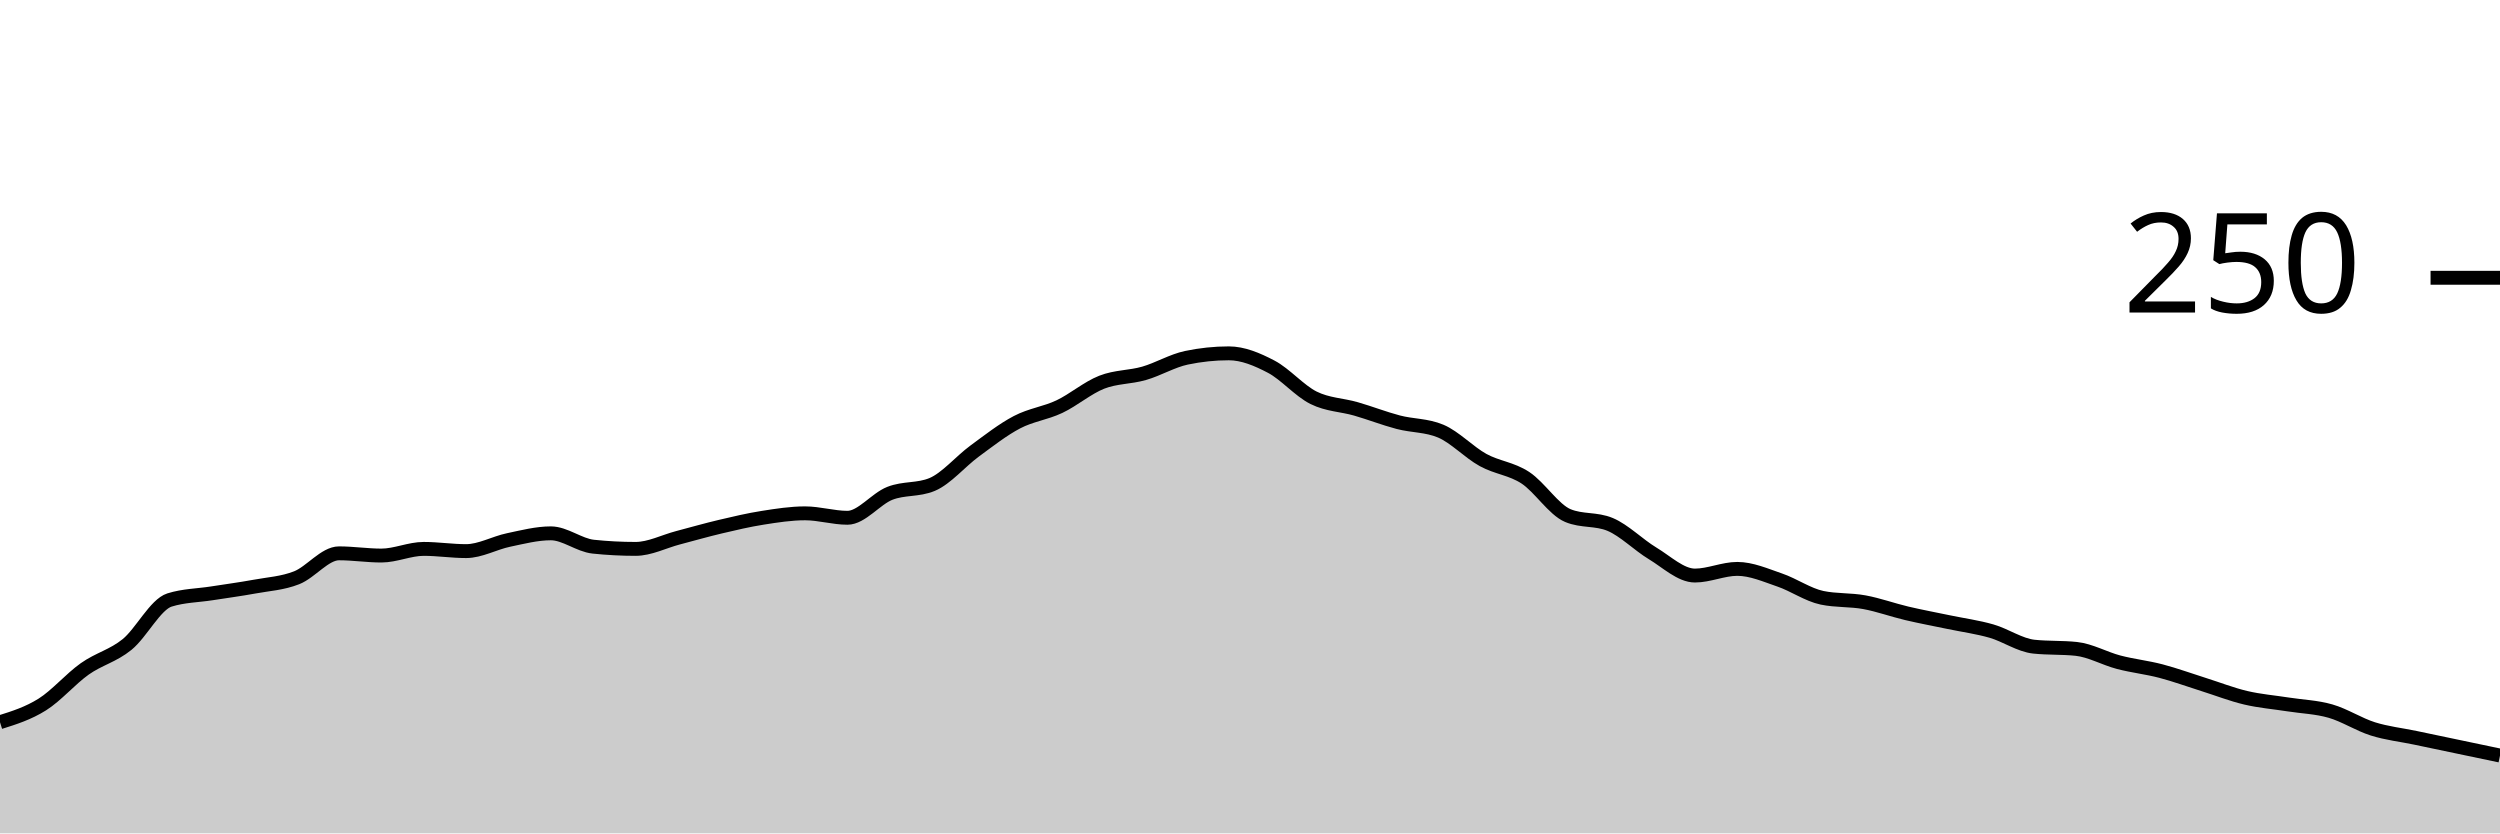
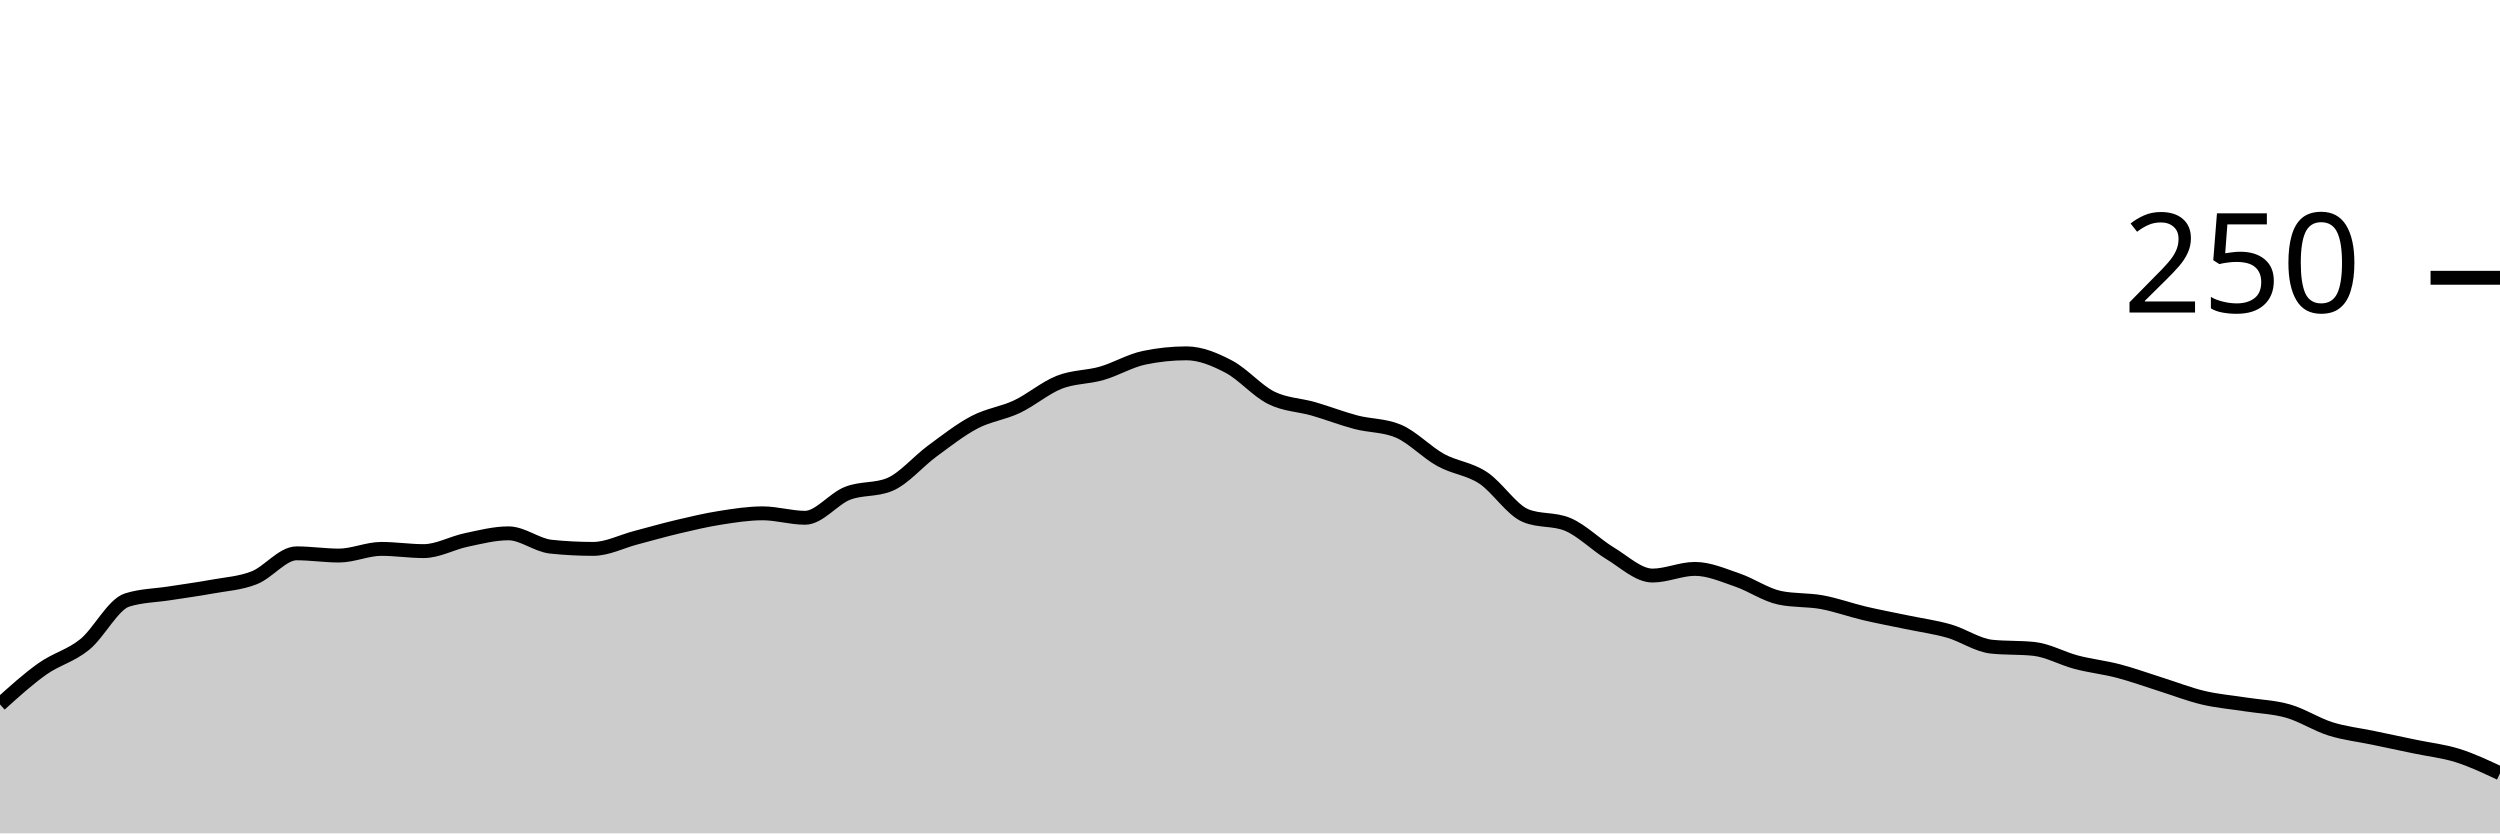
<svg xmlns="http://www.w3.org/2000/svg" viewBox="0 0 180 60">
  <g transform="translate(0,20)">
-     <path class="area" fill="rgba(0, 0, 0, 0.2)" d="M0,32C1.017,31.68,2.034,31.36,3.051,30.72C4.068,30.08,5.085,28.88,6.102,28.16C7.119,27.44,8.136,27.227,9.153,26.4C10.169,25.573,11.186,23.52,12.203,23.2C13.22,22.88,14.237,22.88,15.254,22.72C16.271,22.56,17.288,22.427,18.305,22.24C19.322,22.053,20.339,22,21.356,21.6C22.373,21.2,23.39,19.84,24.407,19.84C25.424,19.84,26.441,20,27.458,20C28.475,20,29.492,19.52,30.508,19.52C31.525,19.52,32.542,19.68,33.559,19.68C34.576,19.68,35.593,19.093,36.61,18.88C37.627,18.667,38.644,18.4,39.661,18.4C40.678,18.4,41.695,19.253,42.712,19.36C43.729,19.467,44.746,19.52,45.763,19.52C46.78,19.52,47.797,18.987,48.814,18.72C49.831,18.453,50.847,18.16,51.864,17.92C52.881,17.68,53.898,17.44,54.915,17.28C55.932,17.12,56.949,16.96,57.966,16.96C58.983,16.96,60,17.28,61.017,17.28C62.034,17.28,63.051,15.92,64.068,15.52C65.085,15.12,66.102,15.307,67.119,14.88C68.136,14.453,69.153,13.227,70.169,12.48C71.186,11.733,72.203,10.933,73.22,10.4C74.237,9.867,75.254,9.76,76.271,9.28C77.288,8.8,78.305,7.92,79.322,7.52C80.339,7.12,81.356,7.173,82.373,6.88C83.39,6.587,84.407,5.973,85.424,5.76C86.441,5.547,87.458,5.44,88.475,5.44C89.492,5.44,90.508,5.867,91.525,6.4C92.542,6.933,93.559,8.133,94.576,8.64C95.593,9.147,96.61,9.147,97.627,9.44C98.644,9.733,99.661,10.133,100.678,10.4C101.695,10.667,102.712,10.613,103.729,11.04C104.746,11.467,105.763,12.56,106.78,13.12C107.797,13.68,108.814,13.733,109.831,14.4C110.847,15.067,111.864,16.693,112.881,17.12C113.898,17.547,114.915,17.333,115.932,17.76C116.949,18.187,117.966,19.227,118.983,19.84C120,20.453,121.017,21.44,122.034,21.44C123.051,21.44,124.068,20.96,125.085,20.96C126.102,20.96,127.119,21.413,128.136,21.76C129.153,22.107,130.169,22.827,131.186,23.04C132.203,23.253,133.22,23.173,134.237,23.36C135.254,23.547,136.271,23.92,137.288,24.16C138.305,24.4,139.322,24.587,140.339,24.8C141.356,25.013,142.373,25.147,143.39,25.44C144.407,25.733,145.424,26.453,146.441,26.56C147.458,26.667,148.475,26.613,149.492,26.72C150.508,26.827,151.525,27.413,152.542,27.68C153.559,27.947,154.576,28.053,155.593,28.32C156.61,28.587,157.627,28.96,158.644,29.28C159.661,29.6,160.678,30,161.695,30.24C162.712,30.48,163.729,30.56,164.746,30.72C165.763,30.88,166.78,30.907,167.797,31.2C168.814,31.493,169.831,32.16,170.847,32.48C171.864,32.8,172.881,32.907,173.898,33.12C174.915,33.333,175.932,33.547,176.949,33.76C177.966,33.973,178.983,34.187,180,34.4L180,40C178.983,40,177.966,40,176.949,40C175.932,40,174.915,40,173.898,40C172.881,40,171.864,40,170.847,40C169.831,40,168.814,40,167.797,40C166.78,40,165.763,40,164.746,40C163.729,40,162.712,40,161.695,40C160.678,40,159.661,40,158.644,40C157.627,40,156.61,40,155.593,40C154.576,40,153.559,40,152.542,40C151.525,40,150.508,40,149.492,40C148.475,40,147.458,40,146.441,40C145.424,40,144.407,40,143.39,40C142.373,40,141.356,40,140.339,40C139.322,40,138.305,40,137.288,40C136.271,40,135.254,40,134.237,40C133.22,40,132.203,40,131.186,40C130.169,40,129.153,40,128.136,40C127.119,40,126.102,40,125.085,40C124.068,40,123.051,40,122.034,40C121.017,40,120,40,118.983,40C117.966,40,116.949,40,115.932,40C114.915,40,113.898,40,112.881,40C111.864,40,110.847,40,109.831,40C108.814,40,107.797,40,106.78,40C105.763,40,104.746,40,103.729,40C102.712,40,101.695,40,100.678,40C99.661,40,98.644,40,97.627,40C96.61,40,95.593,40,94.576,40C93.559,40,92.542,40,91.525,40C90.508,40,89.492,40,88.475,40C87.458,40,86.441,40,85.424,40C84.407,40,83.39,40,82.373,40C81.356,40,80.339,40,79.322,40C78.305,40,77.288,40,76.271,40C75.254,40,74.237,40,73.22,40C72.203,40,71.186,40,70.169,40C69.153,40,68.136,40,67.119,40C66.102,40,65.085,40,64.068,40C63.051,40,62.034,40,61.017,40C60,40,58.983,40,57.966,40C56.949,40,55.932,40,54.915,40C53.898,40,52.881,40,51.864,40C50.847,40,49.831,40,48.814,40C47.797,40,46.78,40,45.763,40C44.746,40,43.729,40,42.712,40C41.695,40,40.678,40,39.661,40C38.644,40,37.627,40,36.61,40C35.593,40,34.576,40,33.559,40C32.542,40,31.525,40,30.508,40C29.492,40,28.475,40,27.458,40C26.441,40,25.424,40,24.407,40C23.39,40,22.373,40,21.356,40C20.339,40,19.322,40,18.305,40C17.288,40,16.271,40,15.254,40C14.237,40,13.22,40,12.203,40C11.186,40,10.169,40,9.153,40C8.136,40,7.119,40,6.102,40C5.085,40,4.068,40,3.051,40C2.034,40,1.017,40,0,40Z" />
-     <path class="line" stroke="black" fill="none" d="M0,32C1.017,31.68,2.034,31.36,3.051,30.72C4.068,30.08,5.085,28.88,6.102,28.16C7.119,27.44,8.136,27.227,9.153,26.4C10.169,25.573,11.186,23.52,12.203,23.2C13.22,22.88,14.237,22.88,15.254,22.72C16.271,22.56,17.288,22.427,18.305,22.24C19.322,22.053,20.339,22,21.356,21.6C22.373,21.2,23.39,19.84,24.407,19.84C25.424,19.84,26.441,20,27.458,20C28.475,20,29.492,19.52,30.508,19.52C31.525,19.52,32.542,19.68,33.559,19.68C34.576,19.68,35.593,19.093,36.61,18.88C37.627,18.667,38.644,18.4,39.661,18.4C40.678,18.4,41.695,19.253,42.712,19.36C43.729,19.467,44.746,19.52,45.763,19.52C46.78,19.52,47.797,18.987,48.814,18.72C49.831,18.453,50.847,18.16,51.864,17.92C52.881,17.68,53.898,17.44,54.915,17.28C55.932,17.12,56.949,16.96,57.966,16.96C58.983,16.96,60,17.28,61.017,17.28C62.034,17.28,63.051,15.92,64.068,15.52C65.085,15.12,66.102,15.307,67.119,14.88C68.136,14.453,69.153,13.227,70.169,12.48C71.186,11.733,72.203,10.933,73.22,10.4C74.237,9.867,75.254,9.76,76.271,9.28C77.288,8.8,78.305,7.92,79.322,7.52C80.339,7.12,81.356,7.173,82.373,6.88C83.39,6.587,84.407,5.973,85.424,5.76C86.441,5.547,87.458,5.44,88.475,5.44C89.492,5.44,90.508,5.867,91.525,6.4C92.542,6.933,93.559,8.133,94.576,8.64C95.593,9.147,96.61,9.147,97.627,9.44C98.644,9.733,99.661,10.133,100.678,10.4C101.695,10.667,102.712,10.613,103.729,11.04C104.746,11.467,105.763,12.56,106.78,13.12C107.797,13.68,108.814,13.733,109.831,14.4C110.847,15.067,111.864,16.693,112.881,17.12C113.898,17.547,114.915,17.333,115.932,17.76C116.949,18.187,117.966,19.227,118.983,19.84C120,20.453,121.017,21.44,122.034,21.44C123.051,21.44,124.068,20.96,125.085,20.96C126.102,20.96,127.119,21.413,128.136,21.76C129.153,22.107,130.169,22.827,131.186,23.04C132.203,23.253,133.22,23.173,134.237,23.36C135.254,23.547,136.271,23.92,137.288,24.16C138.305,24.4,139.322,24.587,140.339,24.8C141.356,25.013,142.373,25.147,143.39,25.44C144.407,25.733,145.424,26.453,146.441,26.56C147.458,26.667,148.475,26.613,149.492,26.72C150.508,26.827,151.525,27.413,152.542,27.68C153.559,27.947,154.576,28.053,155.593,28.32C156.61,28.587,157.627,28.96,158.644,29.28C159.661,29.6,160.678,30,161.695,30.24C162.712,30.48,163.729,30.56,164.746,30.72C165.763,30.88,166.78,30.907,167.797,31.2C168.814,31.493,169.831,32.16,170.847,32.48C171.864,32.8,172.881,32.907,173.898,33.12C174.915,33.333,175.932,33.547,176.949,33.76C177.966,33.973,178.983,34.187,180,34.4" />
+     <path class="area" fill="rgba(0, 0, 0, 0.2)" d="M0,30.72C1.017,29.8,2.034,28.88,3.051,28.16C4.068,27.44,5.085,27.227,6.102,26.4C7.119,25.573,8.136,23.52,9.153,23.2C10.169,22.88,11.186,22.88,12.203,22.72C13.22,22.56,14.237,22.427,15.254,22.24C16.271,22.053,17.288,22,18.305,21.6C19.322,21.2,20.339,19.84,21.356,19.84C22.373,19.84,23.39,20,24.407,20C25.424,20,26.441,19.52,27.458,19.52C28.475,19.52,29.492,19.68,30.508,19.68C31.525,19.68,32.542,19.093,33.559,18.88C34.576,18.667,35.593,18.4,36.61,18.4C37.627,18.4,38.644,19.253,39.661,19.36C40.678,19.467,41.695,19.52,42.712,19.52C43.729,19.52,44.746,18.987,45.763,18.72C46.78,18.453,47.797,18.16,48.814,17.92C49.831,17.68,50.847,17.44,51.864,17.28C52.881,17.12,53.898,16.96,54.915,16.96C55.932,16.96,56.949,17.28,57.966,17.28C58.983,17.28,60,15.92,61.017,15.52C62.034,15.12,63.051,15.307,64.068,14.88C65.085,14.453,66.102,13.227,67.119,12.48C68.136,11.733,69.153,10.933,70.169,10.4C71.186,9.867,72.203,9.76,73.22,9.28C74.237,8.8,75.254,7.92,76.271,7.52C77.288,7.12,78.305,7.173,79.322,6.88C80.339,6.587,81.356,5.973,82.373,5.76C83.39,5.547,84.407,5.44,85.424,5.44C86.441,5.44,87.458,5.867,88.475,6.4C89.492,6.933,90.508,8.133,91.525,8.64C92.542,9.147,93.559,9.147,94.576,9.44C95.593,9.733,96.61,10.133,97.627,10.4C98.644,10.667,99.661,10.613,100.678,11.04C101.695,11.467,102.712,12.56,103.729,13.12C104.746,13.68,105.763,13.733,106.78,14.4C107.797,15.067,108.814,16.693,109.831,17.12C110.847,17.547,111.864,17.333,112.881,17.76C113.898,18.187,114.915,19.227,115.932,19.84C116.949,20.453,117.966,21.44,118.983,21.44C120,21.44,121.017,20.96,122.034,20.96C123.051,20.96,124.068,21.413,125.085,21.76C126.102,22.107,127.119,22.827,128.136,23.04C129.153,23.253,130.169,23.173,131.186,23.36C132.203,23.547,133.22,23.92,134.237,24.16C135.254,24.4,136.271,24.587,137.288,24.8C138.305,25.013,139.322,25.147,140.339,25.44C141.356,25.733,142.373,26.453,143.39,26.56C144.407,26.667,145.424,26.613,146.441,26.72C147.458,26.827,148.475,27.413,149.492,27.68C150.508,27.947,151.525,28.053,152.542,28.32C153.559,28.587,154.576,28.96,155.593,29.28C156.61,29.6,157.627,30,158.644,30.24C159.661,30.48,160.678,30.56,161.695,30.72C162.712,30.88,163.729,30.907,164.746,31.2C165.763,31.493,166.78,32.16,167.797,32.48C168.814,32.8,169.831,32.907,170.847,33.12C171.864,33.333,172.881,33.547,173.898,33.76C174.915,33.973,175.932,34.08,176.949,34.4C177.966,34.72,178.983,35.2,180,35.68L180,40C178.983,40,177.966,40,176.949,40C175.932,40,174.915,40,173.898,40C172.881,40,171.864,40,170.847,40C169.831,40,168.814,40,167.797,40C166.78,40,165.763,40,164.746,40C163.729,40,162.712,40,161.695,40C160.678,40,159.661,40,158.644,40C157.627,40,156.61,40,155.593,40C154.576,40,153.559,40,152.542,40C151.525,40,150.508,40,149.492,40C148.475,40,147.458,40,146.441,40C145.424,40,144.407,40,143.39,40C142.373,40,141.356,40,140.339,40C139.322,40,138.305,40,137.288,40C136.271,40,135.254,40,134.237,40C133.22,40,132.203,40,131.186,40C130.169,40,129.153,40,128.136,40C127.119,40,126.102,40,125.085,40C124.068,40,123.051,40,122.034,40C121.017,40,120,40,118.983,40C117.966,40,116.949,40,115.932,40C114.915,40,113.898,40,112.881,40C111.864,40,110.847,40,109.831,40C108.814,40,107.797,40,106.78,40C105.763,40,104.746,40,103.729,40C102.712,40,101.695,40,100.678,40C99.661,40,98.644,40,97.627,40C96.61,40,95.593,40,94.576,40C93.559,40,92.542,40,91.525,40C90.508,40,89.492,40,88.475,40C87.458,40,86.441,40,85.424,40C84.407,40,83.39,40,82.373,40C81.356,40,80.339,40,79.322,40C78.305,40,77.288,40,76.271,40C75.254,40,74.237,40,73.22,40C72.203,40,71.186,40,70.169,40C69.153,40,68.136,40,67.119,40C66.102,40,65.085,40,64.068,40C63.051,40,62.034,40,61.017,40C60,40,58.983,40,57.966,40C56.949,40,55.932,40,54.915,40C53.898,40,52.881,40,51.864,40C50.847,40,49.831,40,48.814,40C47.797,40,46.78,40,45.763,40C44.746,40,43.729,40,42.712,40C41.695,40,40.678,40,39.661,40C38.644,40,37.627,40,36.61,40C35.593,40,34.576,40,33.559,40C32.542,40,31.525,40,30.508,40C29.492,40,28.475,40,27.458,40C26.441,40,25.424,40,24.407,40C23.39,40,22.373,40,21.356,40C20.339,40,19.322,40,18.305,40C17.288,40,16.271,40,15.254,40C14.237,40,13.22,40,12.203,40C11.186,40,10.169,40,9.153,40C8.136,40,7.119,40,6.102,40C5.085,40,4.068,40,3.051,40C2.034,40,1.017,40,0,40Z" />
+     <path class="line" stroke="black" fill="none" d="M0,30.72C1.017,29.8,2.034,28.88,3.051,28.16C4.068,27.44,5.085,27.227,6.102,26.4C7.119,25.573,8.136,23.52,9.153,23.2C10.169,22.88,11.186,22.88,12.203,22.72C13.22,22.56,14.237,22.427,15.254,22.24C16.271,22.053,17.288,22,18.305,21.6C19.322,21.2,20.339,19.84,21.356,19.84C22.373,19.84,23.39,20,24.407,20C25.424,20,26.441,19.52,27.458,19.52C28.475,19.52,29.492,19.68,30.508,19.68C31.525,19.68,32.542,19.093,33.559,18.88C34.576,18.667,35.593,18.4,36.61,18.4C37.627,18.4,38.644,19.253,39.661,19.36C40.678,19.467,41.695,19.52,42.712,19.52C43.729,19.52,44.746,18.987,45.763,18.72C46.78,18.453,47.797,18.16,48.814,17.92C49.831,17.68,50.847,17.44,51.864,17.28C52.881,17.12,53.898,16.96,54.915,16.96C55.932,16.96,56.949,17.28,57.966,17.28C58.983,17.28,60,15.92,61.017,15.52C62.034,15.12,63.051,15.307,64.068,14.88C65.085,14.453,66.102,13.227,67.119,12.48C68.136,11.733,69.153,10.933,70.169,10.4C71.186,9.867,72.203,9.76,73.22,9.28C74.237,8.8,75.254,7.92,76.271,7.52C77.288,7.12,78.305,7.173,79.322,6.88C80.339,6.587,81.356,5.973,82.373,5.76C83.39,5.547,84.407,5.44,85.424,5.44C86.441,5.44,87.458,5.867,88.475,6.4C89.492,6.933,90.508,8.133,91.525,8.64C92.542,9.147,93.559,9.147,94.576,9.44C95.593,9.733,96.61,10.133,97.627,10.4C98.644,10.667,99.661,10.613,100.678,11.04C101.695,11.467,102.712,12.56,103.729,13.12C104.746,13.68,105.763,13.733,106.78,14.4C107.797,15.067,108.814,16.693,109.831,17.12C110.847,17.547,111.864,17.333,112.881,17.76C113.898,18.187,114.915,19.227,115.932,19.84C116.949,20.453,117.966,21.44,118.983,21.44C120,21.44,121.017,20.96,122.034,20.96C123.051,20.96,124.068,21.413,125.085,21.76C126.102,22.107,127.119,22.827,128.136,23.04C129.153,23.253,130.169,23.173,131.186,23.36C132.203,23.547,133.22,23.92,134.237,24.16C135.254,24.4,136.271,24.587,137.288,24.8C138.305,25.013,139.322,25.147,140.339,25.44C141.356,25.733,142.373,26.453,143.39,26.56C144.407,26.667,145.424,26.613,146.441,26.72C147.458,26.827,148.475,27.413,149.492,27.68C150.508,27.947,151.525,28.053,152.542,28.32C153.559,28.587,154.576,28.96,155.593,29.28C156.61,29.6,157.627,30,158.644,30.24C159.661,30.48,160.678,30.56,161.695,30.72C162.712,30.88,163.729,30.907,164.746,31.2C165.763,31.493,166.78,32.16,167.797,32.48C168.814,32.8,169.831,32.907,170.847,33.12C171.864,33.333,172.881,33.547,173.898,33.76C174.915,33.973,175.932,34.08,176.949,34.4C177.966,34.72,178.983,35.2,180,35.68" />
    <path class="axis-ceiling" stroke-width="1" stroke="black" fill="none" d="M175,0L180,0" />
    <text class="axis-ceiling-label" font-family="sans-serif" text-anchor="end" font-size="10px" x="170" y="2.5">250</text>
  </g>
</svg>
